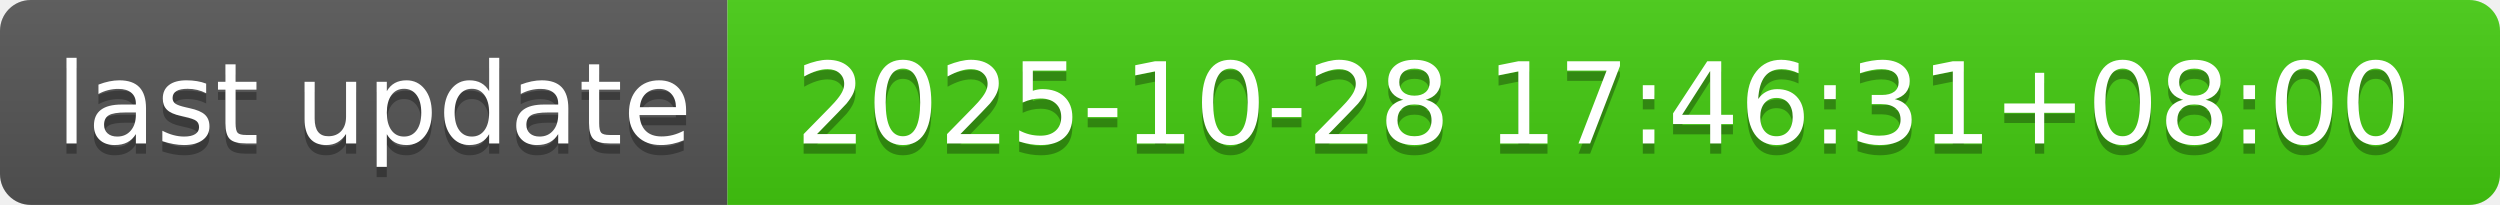
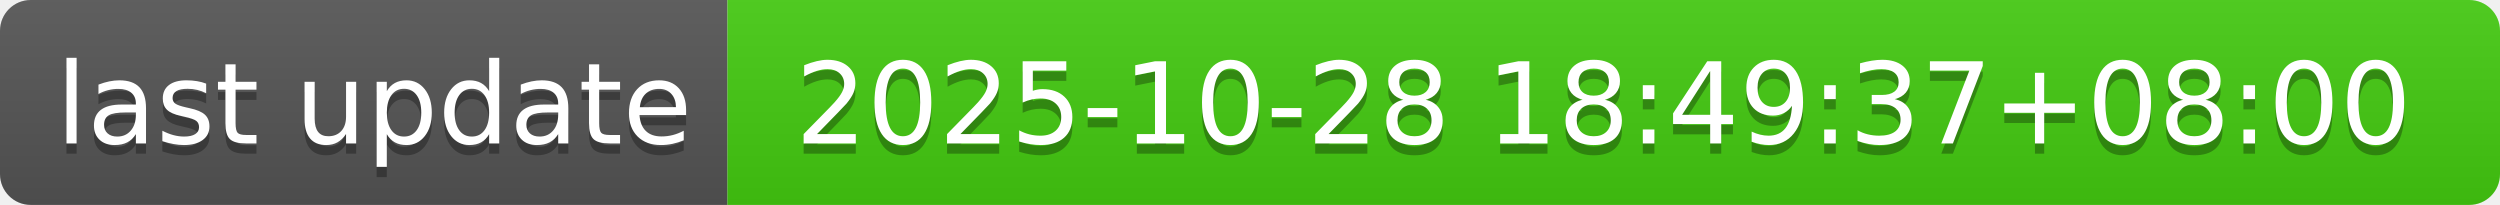
- <svg xmlns="http://www.w3.org/2000/svg" width="244" height="20" role="img" aria-label="last update: 2025-10-28 17:46:31+08:00">
+ <svg xmlns="http://www.w3.org/2000/svg" width="244" height="20" role="img" aria-label="last update: 2025-10-28 18:49:37+08:00">
  <linearGradient id="s" x2="0" y2="100%">
    <stop offset="0" stop-color="#bbb" stop-opacity=".1" />
    <stop offset="1" stop-opacity=".1" />
  </linearGradient>
  <clipPath id="r">
    <rect width="244" height="20" rx="3" fill="#fff" />
  </clipPath>
  <g clip-path="url(#r)">
    <rect width="71" height="20" fill="#555" />
    <rect x="71" width="173" height="20" fill="#4c1" />
    <rect width="244" height="20" fill="url(#s)" />
  </g>
  <g fill="#fff" text-anchor="middle" font-family="Verdana,Geneva,DejaVu Sans,sans-serif" text-rendering="geometricPrecision" font-size="110">
    <text aria-hidden="true" x="365" y="150" fill="#010101" fill-opacity=".3" transform="scale(.1)" textLength="610">last update</text>
    <text x="365" y="140" transform="scale(.1)" fill="#fff" textLength="610">last update</text>
-     <text aria-hidden="true" x="1565" y="150" fill="#010101" fill-opacity=".3" transform="scale(.1)" textLength="1630">2025-10-28 17:46:31+08:00</text>
-     <text x="1565" y="140" transform="scale(.1)" fill="#fff" textLength="1630">2025-10-28 17:46:31+08:00</text>
+     <text aria-hidden="true" x="1565" y="150" fill="#010101" fill-opacity=".3" transform="scale(.1)" textLength="1630">2025-10-28 18:49:37+08:00</text>
+     <text x="1565" y="140" transform="scale(.1)" fill="#fff" textLength="1630">2025-10-28 18:49:37+08:00</text>
  </g>
</svg>
